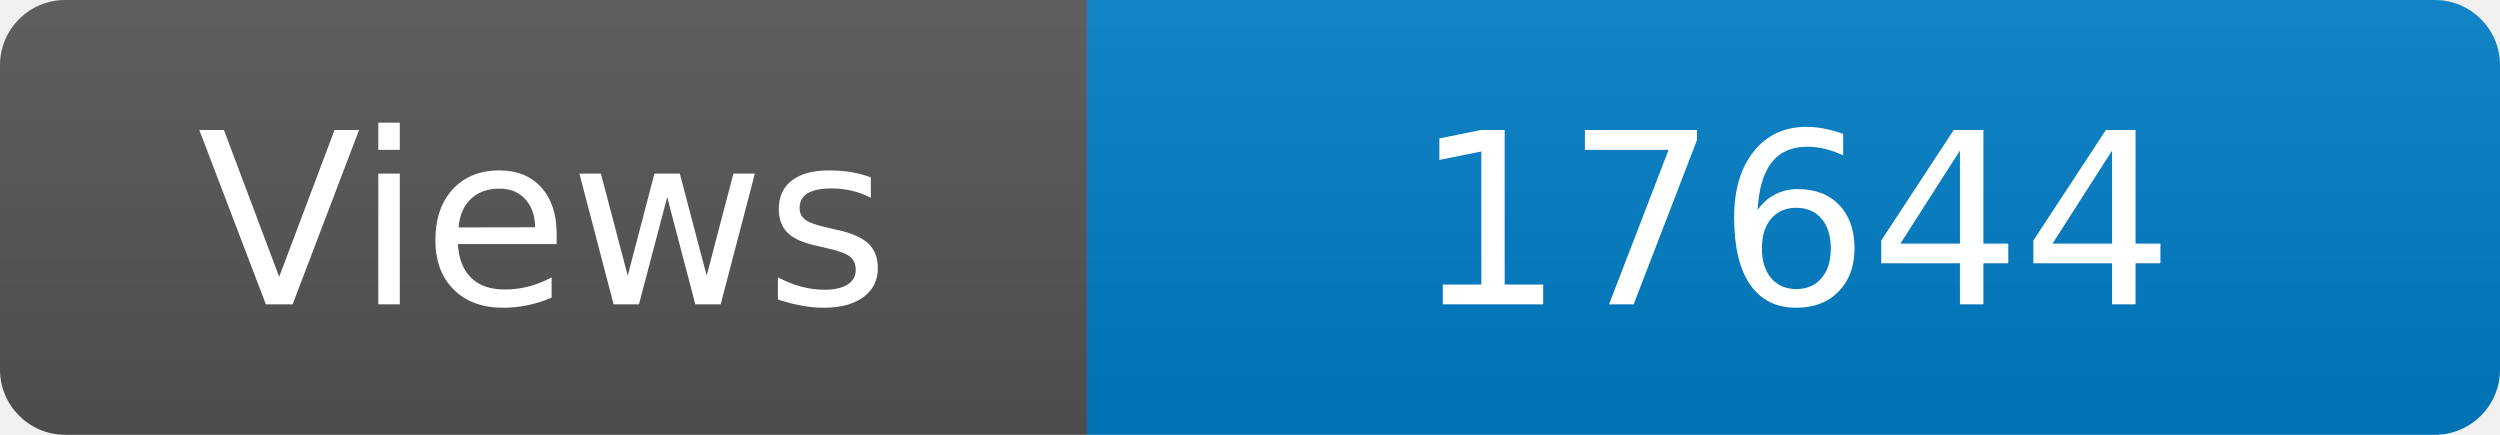
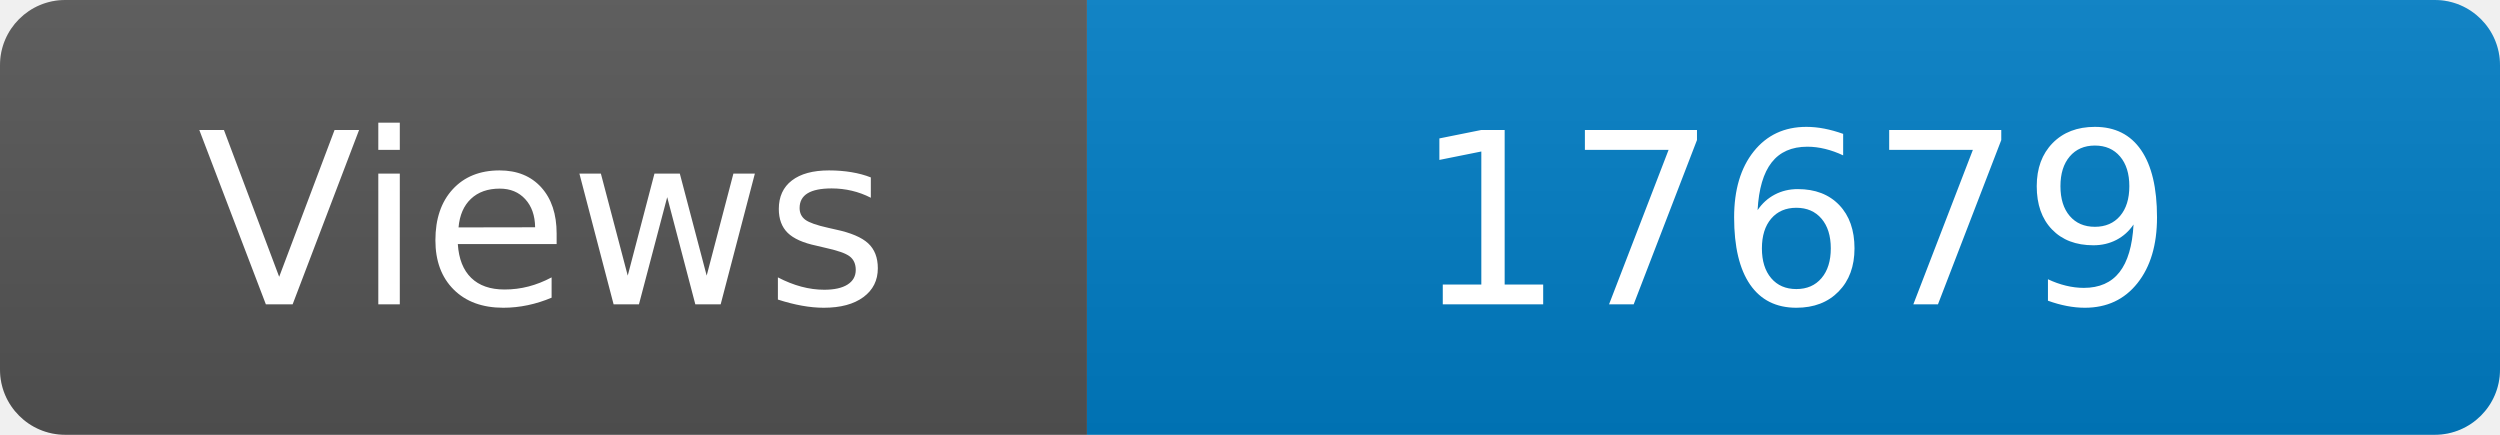
<svg xmlns="http://www.w3.org/2000/svg" width="115" height="20" role="img" aria-label="Maintained?: yes">
  <linearGradient id="s" x2="0" y2="100%">
    <stop offset="0" stop-color="#bbb" stop-opacity=".1" />
    <stop offset="1" stop-opacity=".1" />
  </linearGradient>
  <clipPath id="r">
    <rect width="115" height="20" rx="3" fill="#fff" />
  </clipPath>
  <g clip-path="url(#r)">
    <rect width="50" height="20" fill="#555" />
    <rect x="50" width="160" height="20" fill="#007ec6" />
    <rect width="115" height="20" fill="url(#s)" />
  </g>
  <g fill="#fff" text-anchor="middle" font-family="Verdana,Geneva,DejaVu Sans,sans-serif" font-size="110">
    <text x="250" y="140" transform="scale(.1)" fill="#fff">Views</text>
-     <text x="825" y="140" transform="scale(.1)" fill="#fff">17644</text>
+     <text x="825" y="140" transform="scale(.1)" fill="#fff">17679</text>
  </g>
</svg>
